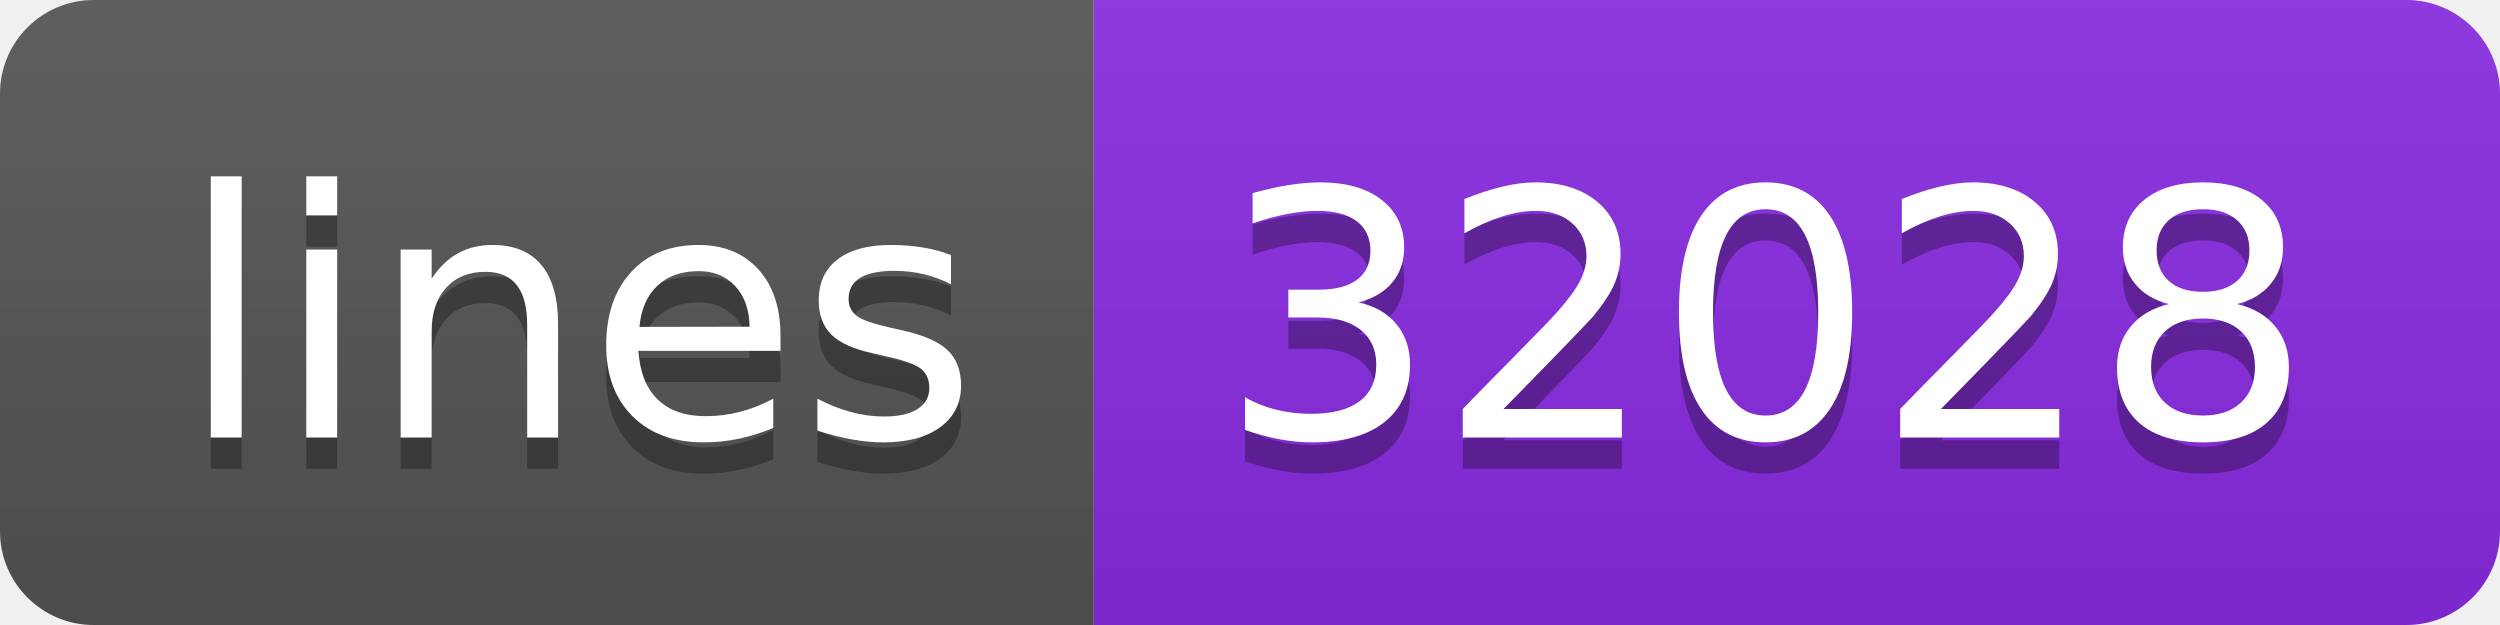
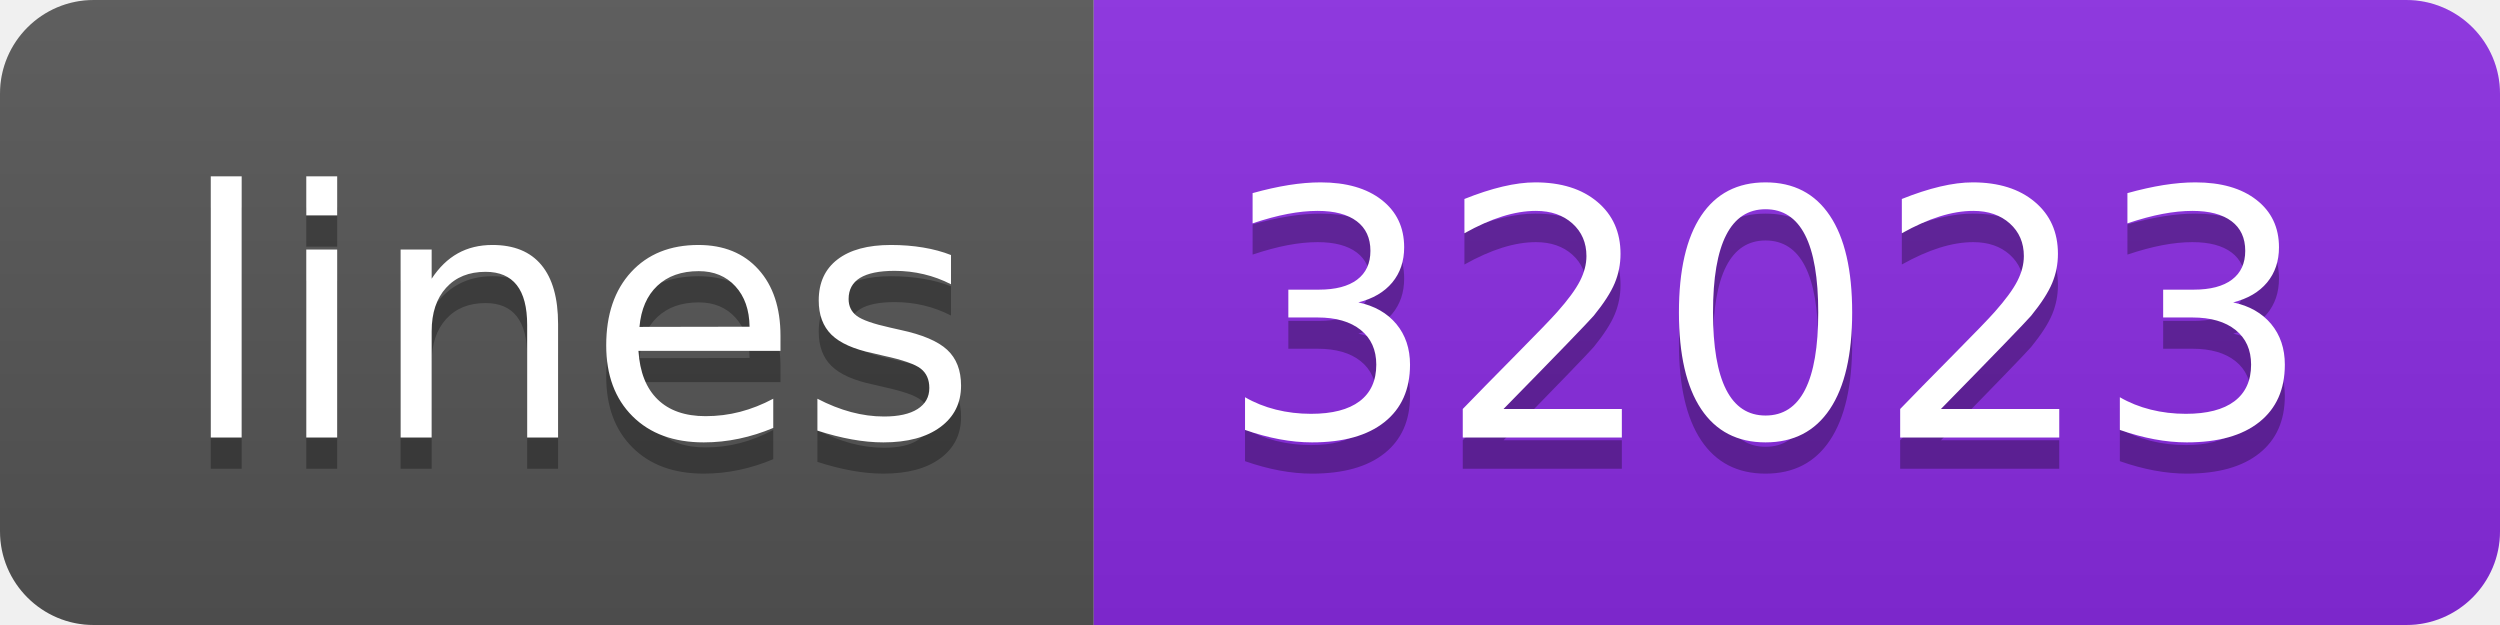
<svg xmlns="http://www.w3.org/2000/svg" width="80" height="20">
  <linearGradient id="s" x2="0" y2="100%">
    <stop offset="0" stop-color="#bbb" stop-opacity=".1" />
    <stop offset="1" stop-opacity=".1" />
  </linearGradient>
  <clipPath id="r">
    <rect width="80" height="20" rx="3" fill="#fff" />
  </clipPath>
  <g clip-path="url(#r)">
    <rect width="35" height="20" fill="#555" />
    <rect x="35" width="45" height="20" fill="blueviolet" />
    <rect width="80" height="20" fill="url(#s)" />
  </g>
  <g fill="#fff" text-anchor="middle" font-family="Verdana,Geneva,DejaVu Sans,sans-serif" text-rendering="geometricPrecision" font-size="110">
    <text x="185" y="150" fill="#010101" fill-opacity=".3" transform="scale(.1)" textLength="250">lines</text>
    <text x="185" y="140" transform="scale(.1)" textLength="250">lines</text>
-     <text x="565" y="150" fill="#010101" fill-opacity=".3" transform="scale(.1)" textLength="350">32028</text>
-     <text x="565" y="140" transform="scale(.1)" textLength="350">32028</text>
+     <text x="565" y="150" fill="#010101" fill-opacity=".3" transform="scale(.1)" textLength="350">32023</text>
+     <text x="565" y="140" transform="scale(.1)" textLength="350">32023</text>
  </g>
</svg>
